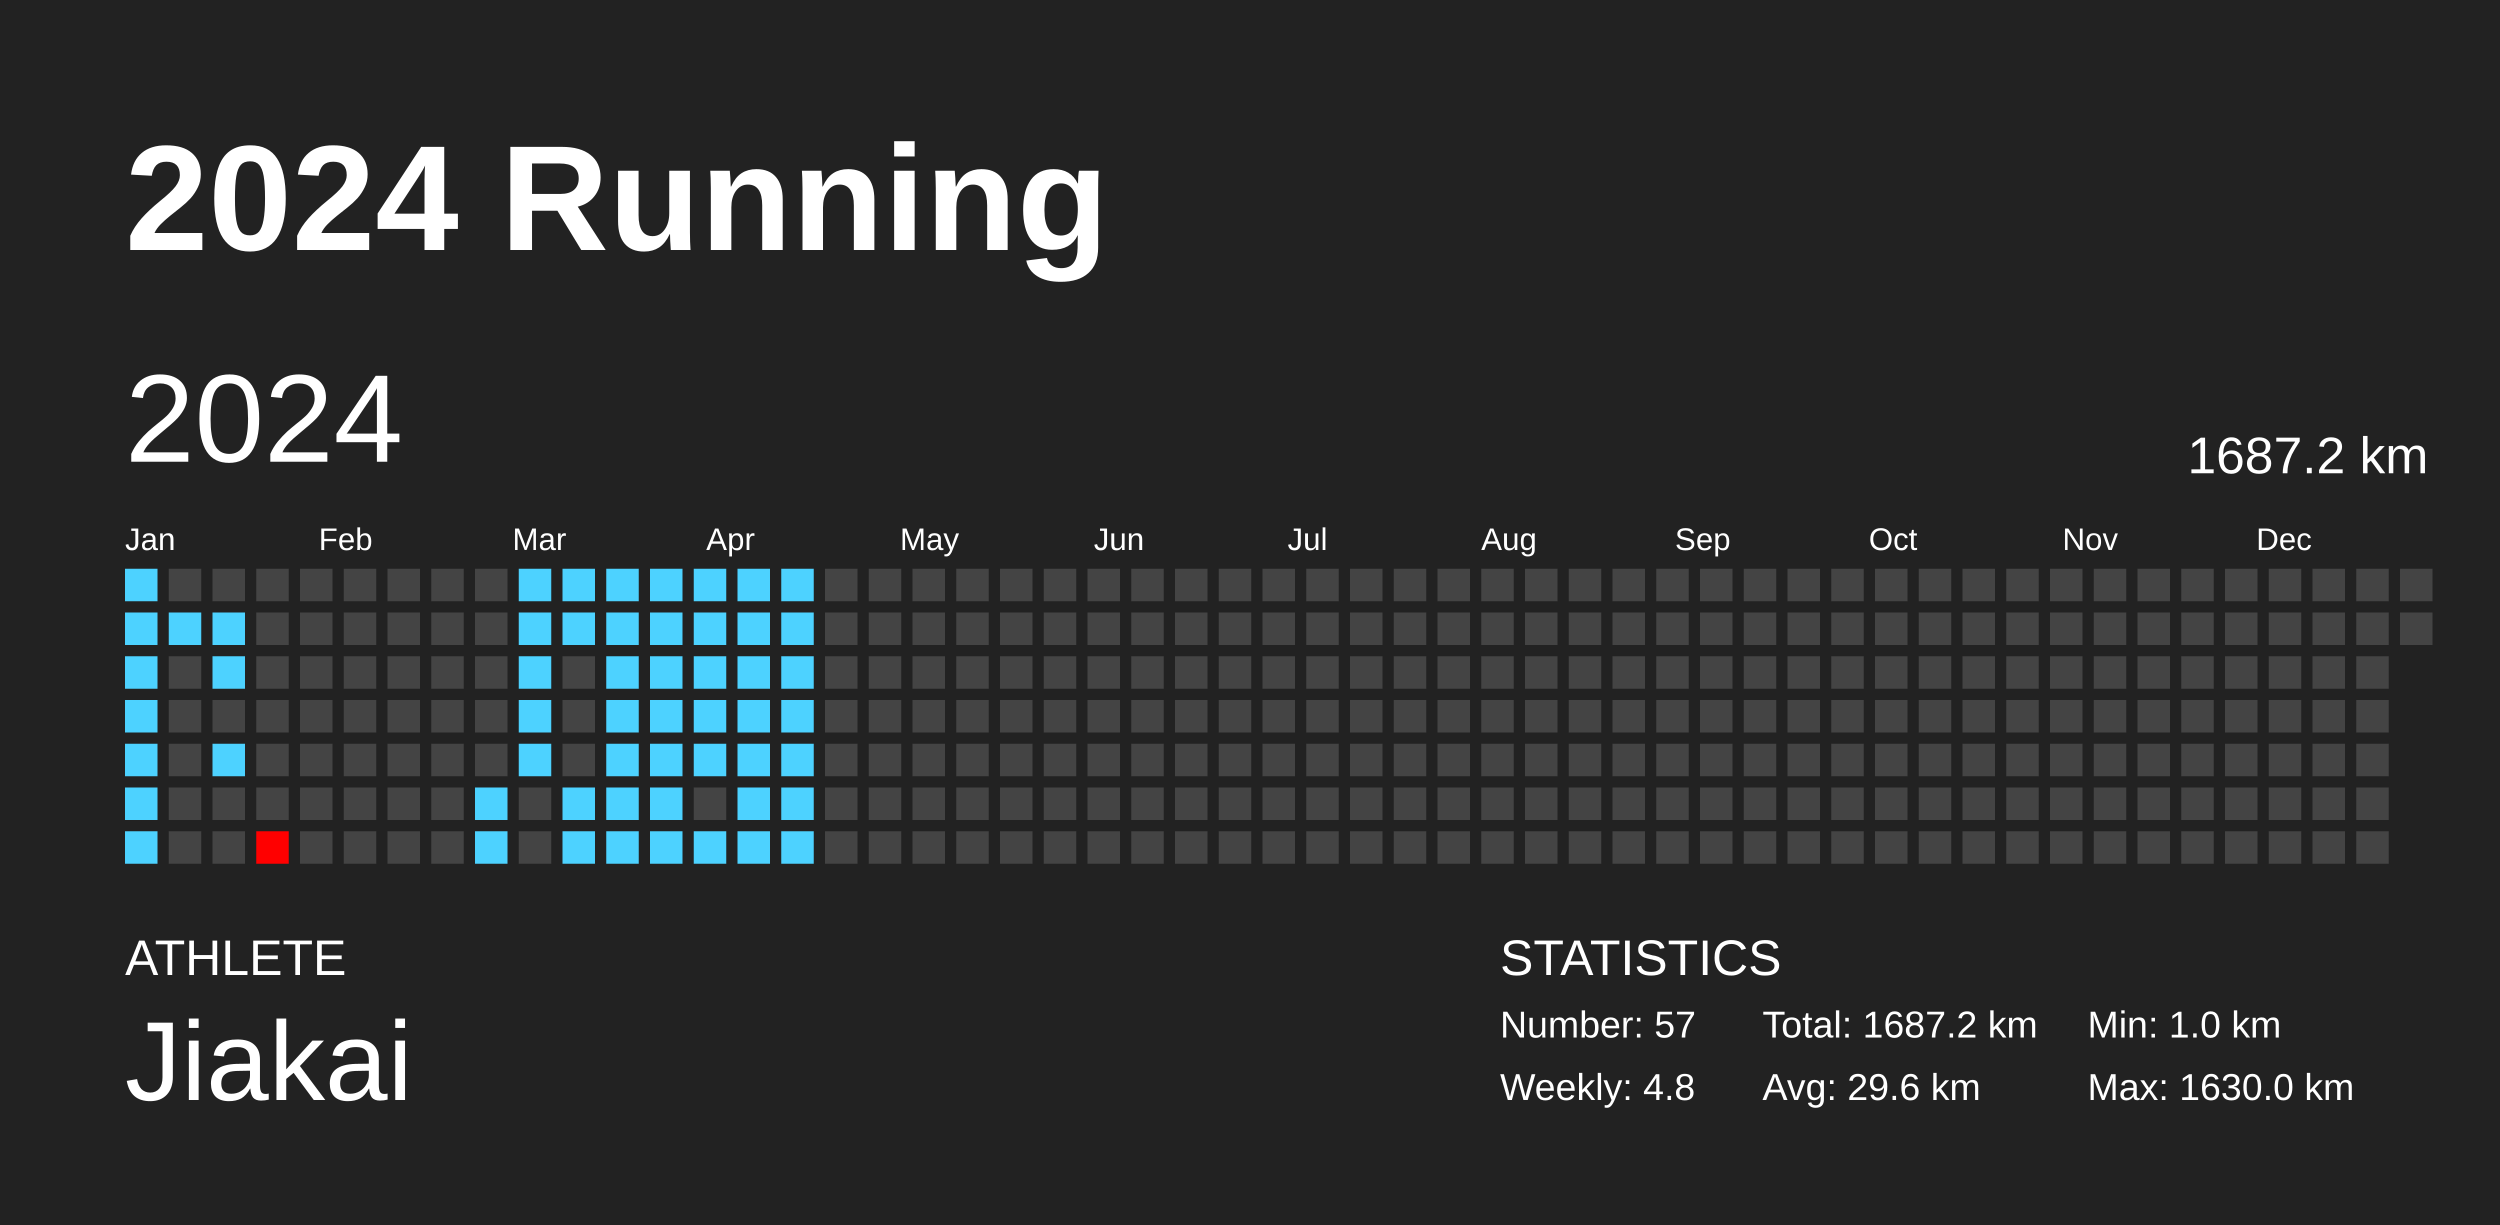
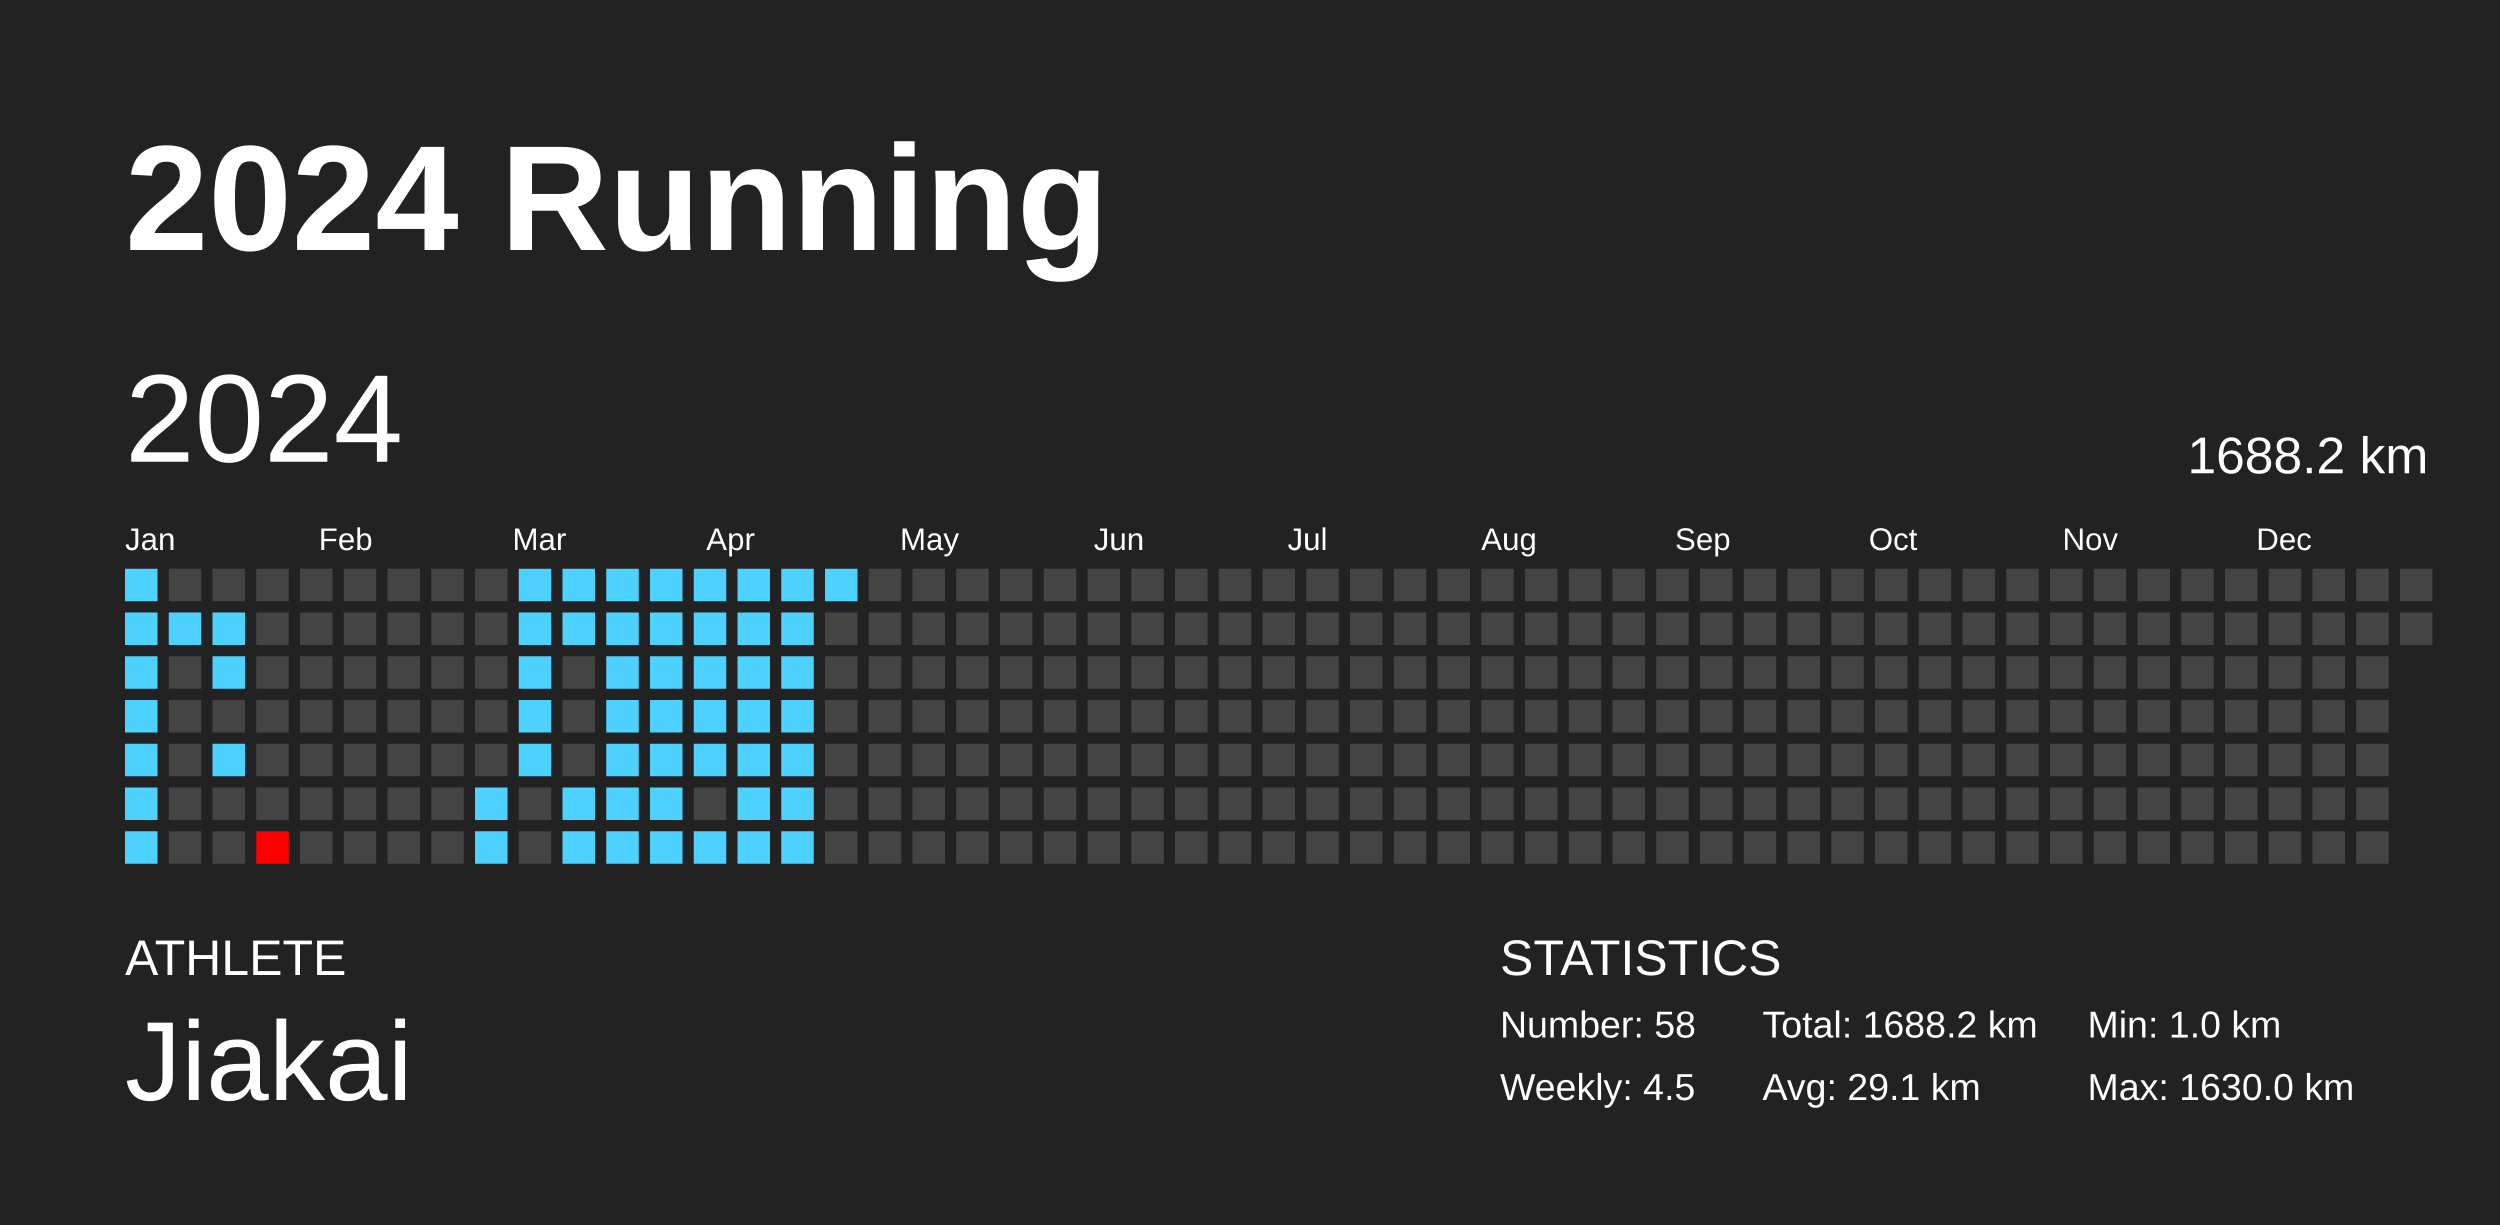
<svg xmlns="http://www.w3.org/2000/svg" baseProfile="full" height="98mm" version="1.1" viewBox="0,0,200,98" width="200mm">
  <defs />
  <rect fill="#222222" height="98" width="200" x="0" y="0" />
  <text fill="#FFFFFF" style="font-size:12px; font-family:Arial; font-weight:bold;" x="10" y="20">2024 Running</text>
  <text fill="#FFFFFF" style="font-size:4px; font-family:Arial" x="10" y="78">ATHLETE</text>
  <text fill="#FFFFFF" style="font-size:9px; font-family:Arial" x="10" y="88">Jiakai</text>
  <text fill="#FFFFFF" style="font-size:4px; font-family:Arial" x="120" y="78">STATISTICS</text>
-   <text fill="#FFFFFF" style="font-size:3px; font-family:Arial" x="120" y="83">Number: 57</text>
-   <text fill="#FFFFFF" style="font-size:3px; font-family:Arial" x="120" y="88">Weekly: 4.8</text>
-   <text fill="#FFFFFF" style="font-size:3px; font-family:Arial" x="141" y="83">Total: 1687.2 km</text>
-   <text fill="#FFFFFF" style="font-size:3px; font-family:Arial" x="141" y="88">Avg: 29.6 km</text>
+   <text fill="#FFFFFF" style="font-size:3px; font-family:Arial" x="120" y="83">Number: 58</text>
+   <text fill="#FFFFFF" style="font-size:3px; font-family:Arial" x="120" y="88">Weekly: 4.5</text>
+   <text fill="#FFFFFF" style="font-size:3px; font-family:Arial" x="141" y="83">Total: 1688.2 km</text>
+   <text fill="#FFFFFF" style="font-size:3px; font-family:Arial" x="141" y="88">Avg: 29.1 km</text>
  <text fill="#FFFFFF" style="font-size:3px; font-family:Arial" x="167" y="83">Min: 1.0 km</text>
  <text fill="#FFFFFF" style="font-size:3px; font-family:Arial" x="167" y="88">Max: 1630.0 km</text>
  <text dominant-baseline="hanging" fill="#FFFFFF" style="font-size:10.0px; font-family:Arial;" x="10" y="30">2024</text>
-   <text dominant-baseline="hanging" fill="#FFFFFF" style="font-size:4.125px; font-family:Arial;" x="175" y="35">1687.2 km</text>
+   <text dominant-baseline="hanging" fill="#FFFFFF" style="font-size:4.125px; font-family:Arial;" x="175" y="35">1688.2 km</text>
  <text fill="#FFFFFF" style="font-size:2.5px; font-family:Arial" x="10.0" y="44">Jan</text>
  <text fill="#FFFFFF" style="font-size:2.5px; font-family:Arial" x="25.5" y="44">Feb</text>
  <text fill="#FFFFFF" style="font-size:2.5px; font-family:Arial" x="41.0" y="44">Mar</text>
  <text fill="#FFFFFF" style="font-size:2.5px; font-family:Arial" x="56.5" y="44">Apr</text>
  <text fill="#FFFFFF" style="font-size:2.5px; font-family:Arial" x="72.0" y="44">May</text>
  <text fill="#FFFFFF" style="font-size:2.5px; font-family:Arial" x="87.5" y="44">Jun</text>
  <text fill="#FFFFFF" style="font-size:2.5px; font-family:Arial" x="103.0" y="44">Jul</text>
  <text fill="#FFFFFF" style="font-size:2.5px; font-family:Arial" x="118.5" y="44">Aug</text>
  <text fill="#FFFFFF" style="font-size:2.5px; font-family:Arial" x="134.0" y="44">Sep</text>
  <text fill="#FFFFFF" style="font-size:2.5px; font-family:Arial" x="149.5" y="44">Oct</text>
  <text fill="#FFFFFF" style="font-size:2.5px; font-family:Arial" x="165.0" y="44">Nov</text>
  <text fill="#FFFFFF" style="font-size:2.5px; font-family:Arial" x="180.5" y="44">Dec</text>
  <rect fill="#4dd2ff" height="2.6" width="2.6" x="10.0" y="45.5" />
  <rect fill="#4dd2ff" height="2.6" width="2.6" x="10.0" y="49.0" />
  <rect fill="#4dd2ff" height="2.6" width="2.6" x="10.0" y="52.5" />
  <rect fill="#4dd2ff" height="2.6" width="2.6" x="10.0" y="56.0" />
  <rect fill="#4dd2ff" height="2.6" width="2.6" x="10.0" y="59.5" />
  <rect fill="#4dd2ff" height="2.6" width="2.6" x="10.0" y="63.0" />
  <rect fill="#4dd2ff" height="2.6" width="2.6" x="10.0" y="66.5" />
  <rect fill="#444444" height="2.6" width="2.6" x="13.5" y="45.5" />
  <rect fill="#4dd2ff" height="2.6" width="2.6" x="13.5" y="49.0" />
  <rect fill="#444444" height="2.6" width="2.6" x="13.5" y="52.5" />
  <rect fill="#444444" height="2.6" width="2.6" x="13.5" y="56.0" />
  <rect fill="#444444" height="2.6" width="2.6" x="13.5" y="59.5" />
  <rect fill="#444444" height="2.6" width="2.6" x="13.5" y="63.0" />
  <rect fill="#444444" height="2.6" width="2.6" x="13.5" y="66.5" />
  <rect fill="#444444" height="2.6" width="2.6" x="17.0" y="45.5" />
  <rect fill="#4dd2ff" height="2.6" width="2.6" x="17.0" y="49.0" />
  <rect fill="#4dd2ff" height="2.6" width="2.6" x="17.0" y="52.5" />
  <rect fill="#444444" height="2.6" width="2.6" x="17.0" y="56.0" />
  <rect fill="#4dd2ff" height="2.6" width="2.6" x="17.0" y="59.5" />
  <rect fill="#444444" height="2.6" width="2.6" x="17.0" y="63.0" />
  <rect fill="#444444" height="2.6" width="2.6" x="17.0" y="66.5" />
  <rect fill="#444444" height="2.6" width="2.6" x="20.5" y="45.5" />
  <rect fill="#444444" height="2.6" width="2.6" x="20.5" y="49.0" />
  <rect fill="#444444" height="2.6" width="2.6" x="20.5" y="52.5" />
  <rect fill="#444444" height="2.6" width="2.6" x="20.5" y="56.0" />
  <rect fill="#444444" height="2.6" width="2.6" x="20.5" y="59.5" />
  <rect fill="#444444" height="2.6" width="2.6" x="20.5" y="63.0" />
  <rect fill="red" height="2.6" width="2.6" x="20.5" y="66.5" />
  <rect fill="#444444" height="2.6" width="2.6" x="24.0" y="45.5" />
  <rect fill="#444444" height="2.6" width="2.6" x="24.0" y="49.0" />
  <rect fill="#444444" height="2.6" width="2.6" x="24.0" y="52.5" />
  <rect fill="#444444" height="2.6" width="2.6" x="24.0" y="56.0" />
  <rect fill="#444444" height="2.6" width="2.6" x="24.0" y="59.5" />
  <rect fill="#444444" height="2.6" width="2.6" x="24.0" y="63.0" />
  <rect fill="#444444" height="2.6" width="2.6" x="24.0" y="66.5" />
  <rect fill="#444444" height="2.6" width="2.6" x="27.5" y="45.5" />
  <rect fill="#444444" height="2.6" width="2.6" x="27.5" y="49.0" />
  <rect fill="#444444" height="2.6" width="2.6" x="27.5" y="52.5" />
  <rect fill="#444444" height="2.6" width="2.6" x="27.5" y="56.0" />
  <rect fill="#444444" height="2.6" width="2.6" x="27.5" y="59.5" />
  <rect fill="#444444" height="2.6" width="2.6" x="27.5" y="63.0" />
  <rect fill="#444444" height="2.6" width="2.6" x="27.5" y="66.5" />
  <rect fill="#444444" height="2.6" width="2.6" x="31.0" y="45.5" />
  <rect fill="#444444" height="2.6" width="2.6" x="31.0" y="49.0" />
  <rect fill="#444444" height="2.6" width="2.6" x="31.0" y="52.5" />
  <rect fill="#444444" height="2.6" width="2.6" x="31.0" y="56.0" />
  <rect fill="#444444" height="2.6" width="2.6" x="31.0" y="59.5" />
  <rect fill="#444444" height="2.6" width="2.6" x="31.0" y="63.0" />
  <rect fill="#444444" height="2.6" width="2.6" x="31.0" y="66.5" />
  <rect fill="#444444" height="2.6" width="2.6" x="34.5" y="45.5" />
  <rect fill="#444444" height="2.6" width="2.6" x="34.5" y="49.0" />
  <rect fill="#444444" height="2.6" width="2.6" x="34.5" y="52.5" />
  <rect fill="#444444" height="2.6" width="2.6" x="34.5" y="56.0" />
  <rect fill="#444444" height="2.6" width="2.6" x="34.5" y="59.5" />
  <rect fill="#444444" height="2.6" width="2.6" x="34.5" y="63.0" />
  <rect fill="#444444" height="2.6" width="2.6" x="34.5" y="66.5" />
  <rect fill="#444444" height="2.6" width="2.6" x="38.0" y="45.5" />
  <rect fill="#444444" height="2.6" width="2.6" x="38.0" y="49.0" />
  <rect fill="#444444" height="2.6" width="2.6" x="38.0" y="52.5" />
  <rect fill="#444444" height="2.6" width="2.6" x="38.0" y="56.0" />
  <rect fill="#444444" height="2.6" width="2.6" x="38.0" y="59.5" />
  <rect fill="#4dd2ff" height="2.6" width="2.6" x="38.0" y="63.0" />
  <rect fill="#4dd2ff" height="2.6" width="2.6" x="38.0" y="66.5" />
  <rect fill="#4dd2ff" height="2.6" width="2.6" x="41.5" y="45.5" />
  <rect fill="#4dd2ff" height="2.6" width="2.6" x="41.5" y="49.0" />
  <rect fill="#4dd2ff" height="2.6" width="2.6" x="41.5" y="52.5" />
  <rect fill="#4dd2ff" height="2.6" width="2.6" x="41.5" y="56.0" />
  <rect fill="#4dd2ff" height="2.6" width="2.6" x="41.5" y="59.5" />
  <rect fill="#444444" height="2.6" width="2.6" x="41.5" y="63.0" />
  <rect fill="#444444" height="2.6" width="2.6" x="41.5" y="66.5" />
  <rect fill="#4dd2ff" height="2.6" width="2.6" x="45.0" y="45.5" />
  <rect fill="#4dd2ff" height="2.6" width="2.6" x="45.0" y="49.0" />
  <rect fill="#444444" height="2.6" width="2.6" x="45.0" y="52.5" />
  <rect fill="#444444" height="2.6" width="2.6" x="45.0" y="56.0" />
  <rect fill="#444444" height="2.6" width="2.6" x="45.0" y="59.5" />
  <rect fill="#4dd2ff" height="2.6" width="2.6" x="45.0" y="63.0" />
  <rect fill="#4dd2ff" height="2.6" width="2.6" x="45.0" y="66.5" />
  <rect fill="#4dd2ff" height="2.6" width="2.6" x="48.5" y="45.5" />
  <rect fill="#4dd2ff" height="2.6" width="2.6" x="48.5" y="49.0" />
  <rect fill="#4dd2ff" height="2.6" width="2.6" x="48.5" y="52.5" />
  <rect fill="#4dd2ff" height="2.6" width="2.6" x="48.5" y="56.0" />
  <rect fill="#4dd2ff" height="2.6" width="2.6" x="48.5" y="59.5" />
  <rect fill="#4dd2ff" height="2.6" width="2.6" x="48.5" y="63.0" />
  <rect fill="#4dd2ff" height="2.6" width="2.6" x="48.5" y="66.5" />
  <rect fill="#4dd2ff" height="2.6" width="2.6" x="52.0" y="45.5" />
  <rect fill="#4dd2ff" height="2.6" width="2.6" x="52.0" y="49.0" />
  <rect fill="#4dd2ff" height="2.6" width="2.6" x="52.0" y="52.5" />
  <rect fill="#4dd2ff" height="2.6" width="2.6" x="52.0" y="56.0" />
  <rect fill="#4dd2ff" height="2.6" width="2.6" x="52.0" y="59.5" />
  <rect fill="#4dd2ff" height="2.6" width="2.6" x="52.0" y="63.0" />
  <rect fill="#4dd2ff" height="2.6" width="2.6" x="52.0" y="66.5" />
  <rect fill="#4dd2ff" height="2.6" width="2.6" x="55.5" y="45.5" />
  <rect fill="#4dd2ff" height="2.6" width="2.6" x="55.5" y="49.0" />
  <rect fill="#4dd2ff" height="2.6" width="2.6" x="55.5" y="52.5" />
  <rect fill="#4dd2ff" height="2.6" width="2.6" x="55.5" y="56.0" />
  <rect fill="#4dd2ff" height="2.6" width="2.6" x="55.5" y="59.5" />
  <rect fill="#444444" height="2.6" width="2.6" x="55.5" y="63.0" />
  <rect fill="#4dd2ff" height="2.6" width="2.6" x="55.5" y="66.5" />
  <rect fill="#4dd2ff" height="2.6" width="2.6" x="59.0" y="45.5" />
  <rect fill="#4dd2ff" height="2.6" width="2.6" x="59.0" y="49.0" />
  <rect fill="#4dd2ff" height="2.6" width="2.6" x="59.0" y="52.5" />
  <rect fill="#4dd2ff" height="2.6" width="2.6" x="59.0" y="56.0" />
  <rect fill="#4dd2ff" height="2.6" width="2.6" x="59.0" y="59.5" />
  <rect fill="#4dd2ff" height="2.6" width="2.6" x="59.0" y="63.0" />
  <rect fill="#4dd2ff" height="2.6" width="2.6" x="59.0" y="66.5" />
  <rect fill="#4dd2ff" height="2.6" width="2.6" x="62.5" y="45.5" />
  <rect fill="#4dd2ff" height="2.6" width="2.6" x="62.5" y="49.0" />
  <rect fill="#4dd2ff" height="2.6" width="2.6" x="62.5" y="52.5" />
  <rect fill="#4dd2ff" height="2.6" width="2.6" x="62.5" y="56.0" />
  <rect fill="#4dd2ff" height="2.6" width="2.6" x="62.5" y="59.5" />
  <rect fill="#4dd2ff" height="2.6" width="2.6" x="62.5" y="63.0" />
  <rect fill="#4dd2ff" height="2.6" width="2.6" x="62.5" y="66.5" />
-   <rect fill="#444444" height="2.6" width="2.6" x="66.0" y="45.5" />
+   <rect fill="#4dd2ff" height="2.6" width="2.6" x="66.0" y="45.5" />
  <rect fill="#444444" height="2.6" width="2.6" x="66.0" y="49.0" />
  <rect fill="#444444" height="2.6" width="2.6" x="66.0" y="52.5" />
  <rect fill="#444444" height="2.6" width="2.6" x="66.0" y="56.0" />
  <rect fill="#444444" height="2.6" width="2.6" x="66.0" y="59.5" />
  <rect fill="#444444" height="2.6" width="2.6" x="66.0" y="63.0" />
  <rect fill="#444444" height="2.6" width="2.6" x="66.0" y="66.5" />
  <rect fill="#444444" height="2.6" width="2.6" x="69.5" y="45.5" />
  <rect fill="#444444" height="2.6" width="2.6" x="69.5" y="49.0" />
  <rect fill="#444444" height="2.6" width="2.6" x="69.5" y="52.5" />
  <rect fill="#444444" height="2.6" width="2.6" x="69.5" y="56.0" />
  <rect fill="#444444" height="2.6" width="2.6" x="69.5" y="59.5" />
  <rect fill="#444444" height="2.6" width="2.6" x="69.5" y="63.0" />
  <rect fill="#444444" height="2.6" width="2.6" x="69.5" y="66.5" />
  <rect fill="#444444" height="2.6" width="2.6" x="73.0" y="45.5" />
  <rect fill="#444444" height="2.6" width="2.6" x="73.0" y="49.0" />
  <rect fill="#444444" height="2.6" width="2.6" x="73.0" y="52.5" />
  <rect fill="#444444" height="2.6" width="2.6" x="73.0" y="56.0" />
  <rect fill="#444444" height="2.6" width="2.6" x="73.0" y="59.5" />
  <rect fill="#444444" height="2.6" width="2.6" x="73.0" y="63.0" />
  <rect fill="#444444" height="2.6" width="2.6" x="73.0" y="66.5" />
  <rect fill="#444444" height="2.6" width="2.6" x="76.5" y="45.5" />
  <rect fill="#444444" height="2.6" width="2.6" x="76.5" y="49.0" />
  <rect fill="#444444" height="2.6" width="2.6" x="76.5" y="52.5" />
  <rect fill="#444444" height="2.6" width="2.6" x="76.5" y="56.0" />
  <rect fill="#444444" height="2.6" width="2.6" x="76.5" y="59.5" />
  <rect fill="#444444" height="2.6" width="2.6" x="76.5" y="63.0" />
  <rect fill="#444444" height="2.6" width="2.6" x="76.5" y="66.5" />
  <rect fill="#444444" height="2.6" width="2.6" x="80.0" y="45.5" />
  <rect fill="#444444" height="2.6" width="2.6" x="80.0" y="49.0" />
  <rect fill="#444444" height="2.6" width="2.6" x="80.0" y="52.5" />
  <rect fill="#444444" height="2.6" width="2.6" x="80.0" y="56.0" />
  <rect fill="#444444" height="2.6" width="2.6" x="80.0" y="59.5" />
  <rect fill="#444444" height="2.6" width="2.6" x="80.0" y="63.0" />
  <rect fill="#444444" height="2.6" width="2.6" x="80.0" y="66.5" />
  <rect fill="#444444" height="2.6" width="2.6" x="83.5" y="45.5" />
  <rect fill="#444444" height="2.6" width="2.6" x="83.5" y="49.0" />
  <rect fill="#444444" height="2.6" width="2.6" x="83.5" y="52.5" />
  <rect fill="#444444" height="2.6" width="2.6" x="83.5" y="56.0" />
  <rect fill="#444444" height="2.6" width="2.6" x="83.5" y="59.5" />
  <rect fill="#444444" height="2.6" width="2.6" x="83.5" y="63.0" />
  <rect fill="#444444" height="2.6" width="2.6" x="83.5" y="66.5" />
  <rect fill="#444444" height="2.6" width="2.6" x="87.0" y="45.5" />
  <rect fill="#444444" height="2.6" width="2.6" x="87.0" y="49.0" />
  <rect fill="#444444" height="2.6" width="2.6" x="87.0" y="52.5" />
  <rect fill="#444444" height="2.6" width="2.6" x="87.0" y="56.0" />
  <rect fill="#444444" height="2.6" width="2.6" x="87.0" y="59.5" />
  <rect fill="#444444" height="2.6" width="2.6" x="87.0" y="63.0" />
  <rect fill="#444444" height="2.6" width="2.6" x="87.0" y="66.5" />
  <rect fill="#444444" height="2.6" width="2.6" x="90.5" y="45.5" />
  <rect fill="#444444" height="2.6" width="2.6" x="90.5" y="49.0" />
  <rect fill="#444444" height="2.6" width="2.6" x="90.5" y="52.5" />
  <rect fill="#444444" height="2.6" width="2.6" x="90.5" y="56.0" />
  <rect fill="#444444" height="2.6" width="2.6" x="90.5" y="59.5" />
  <rect fill="#444444" height="2.6" width="2.6" x="90.5" y="63.0" />
  <rect fill="#444444" height="2.6" width="2.6" x="90.5" y="66.5" />
  <rect fill="#444444" height="2.6" width="2.6" x="94.0" y="45.5" />
  <rect fill="#444444" height="2.6" width="2.6" x="94.0" y="49.0" />
  <rect fill="#444444" height="2.6" width="2.6" x="94.0" y="52.5" />
  <rect fill="#444444" height="2.6" width="2.6" x="94.0" y="56.0" />
  <rect fill="#444444" height="2.6" width="2.6" x="94.0" y="59.5" />
  <rect fill="#444444" height="2.6" width="2.6" x="94.0" y="63.0" />
  <rect fill="#444444" height="2.6" width="2.6" x="94.0" y="66.5" />
  <rect fill="#444444" height="2.6" width="2.6" x="97.5" y="45.5" />
  <rect fill="#444444" height="2.6" width="2.6" x="97.5" y="49.0" />
  <rect fill="#444444" height="2.6" width="2.6" x="97.5" y="52.5" />
  <rect fill="#444444" height="2.6" width="2.6" x="97.5" y="56.0" />
  <rect fill="#444444" height="2.6" width="2.6" x="97.5" y="59.5" />
  <rect fill="#444444" height="2.6" width="2.6" x="97.5" y="63.0" />
  <rect fill="#444444" height="2.6" width="2.6" x="97.5" y="66.5" />
  <rect fill="#444444" height="2.6" width="2.6" x="101.0" y="45.5" />
  <rect fill="#444444" height="2.6" width="2.6" x="101.0" y="49.0" />
  <rect fill="#444444" height="2.6" width="2.6" x="101.0" y="52.5" />
  <rect fill="#444444" height="2.6" width="2.6" x="101.0" y="56.0" />
  <rect fill="#444444" height="2.6" width="2.6" x="101.0" y="59.5" />
  <rect fill="#444444" height="2.6" width="2.6" x="101.0" y="63.0" />
  <rect fill="#444444" height="2.6" width="2.6" x="101.0" y="66.5" />
  <rect fill="#444444" height="2.6" width="2.6" x="104.5" y="45.5" />
  <rect fill="#444444" height="2.6" width="2.6" x="104.5" y="49.0" />
  <rect fill="#444444" height="2.6" width="2.6" x="104.5" y="52.5" />
  <rect fill="#444444" height="2.6" width="2.6" x="104.5" y="56.0" />
  <rect fill="#444444" height="2.6" width="2.6" x="104.5" y="59.5" />
  <rect fill="#444444" height="2.6" width="2.6" x="104.5" y="63.0" />
  <rect fill="#444444" height="2.6" width="2.6" x="104.5" y="66.5" />
  <rect fill="#444444" height="2.6" width="2.6" x="108.0" y="45.5" />
  <rect fill="#444444" height="2.6" width="2.6" x="108.0" y="49.0" />
  <rect fill="#444444" height="2.6" width="2.6" x="108.0" y="52.5" />
  <rect fill="#444444" height="2.6" width="2.6" x="108.0" y="56.0" />
  <rect fill="#444444" height="2.6" width="2.6" x="108.0" y="59.5" />
  <rect fill="#444444" height="2.6" width="2.6" x="108.0" y="63.0" />
  <rect fill="#444444" height="2.6" width="2.6" x="108.0" y="66.5" />
  <rect fill="#444444" height="2.6" width="2.6" x="111.5" y="45.5" />
  <rect fill="#444444" height="2.6" width="2.6" x="111.5" y="49.0" />
  <rect fill="#444444" height="2.6" width="2.6" x="111.5" y="52.5" />
  <rect fill="#444444" height="2.6" width="2.6" x="111.5" y="56.0" />
  <rect fill="#444444" height="2.6" width="2.6" x="111.5" y="59.5" />
  <rect fill="#444444" height="2.6" width="2.6" x="111.5" y="63.0" />
  <rect fill="#444444" height="2.6" width="2.6" x="111.5" y="66.5" />
  <rect fill="#444444" height="2.6" width="2.6" x="115.0" y="45.5" />
  <rect fill="#444444" height="2.6" width="2.6" x="115.0" y="49.0" />
  <rect fill="#444444" height="2.6" width="2.6" x="115.0" y="52.5" />
  <rect fill="#444444" height="2.6" width="2.6" x="115.0" y="56.0" />
  <rect fill="#444444" height="2.6" width="2.6" x="115.0" y="59.5" />
  <rect fill="#444444" height="2.6" width="2.6" x="115.0" y="63.0" />
  <rect fill="#444444" height="2.6" width="2.6" x="115.0" y="66.5" />
  <rect fill="#444444" height="2.6" width="2.6" x="118.5" y="45.5" />
  <rect fill="#444444" height="2.6" width="2.6" x="118.5" y="49.0" />
  <rect fill="#444444" height="2.6" width="2.6" x="118.5" y="52.5" />
  <rect fill="#444444" height="2.6" width="2.6" x="118.5" y="56.0" />
  <rect fill="#444444" height="2.6" width="2.6" x="118.5" y="59.5" />
  <rect fill="#444444" height="2.6" width="2.6" x="118.5" y="63.0" />
  <rect fill="#444444" height="2.6" width="2.6" x="118.5" y="66.5" />
  <rect fill="#444444" height="2.6" width="2.6" x="122.0" y="45.5" />
  <rect fill="#444444" height="2.6" width="2.6" x="122.0" y="49.0" />
  <rect fill="#444444" height="2.6" width="2.6" x="122.0" y="52.5" />
  <rect fill="#444444" height="2.6" width="2.6" x="122.0" y="56.0" />
  <rect fill="#444444" height="2.6" width="2.6" x="122.0" y="59.5" />
  <rect fill="#444444" height="2.6" width="2.6" x="122.0" y="63.0" />
  <rect fill="#444444" height="2.6" width="2.6" x="122.0" y="66.5" />
  <rect fill="#444444" height="2.6" width="2.6" x="125.5" y="45.5" />
  <rect fill="#444444" height="2.6" width="2.6" x="125.5" y="49.0" />
  <rect fill="#444444" height="2.6" width="2.6" x="125.5" y="52.5" />
  <rect fill="#444444" height="2.6" width="2.6" x="125.5" y="56.0" />
  <rect fill="#444444" height="2.6" width="2.6" x="125.5" y="59.5" />
  <rect fill="#444444" height="2.6" width="2.6" x="125.5" y="63.0" />
  <rect fill="#444444" height="2.6" width="2.6" x="125.5" y="66.5" />
  <rect fill="#444444" height="2.6" width="2.6" x="129.0" y="45.5" />
  <rect fill="#444444" height="2.6" width="2.6" x="129.0" y="49.0" />
  <rect fill="#444444" height="2.6" width="2.6" x="129.0" y="52.5" />
  <rect fill="#444444" height="2.6" width="2.6" x="129.0" y="56.0" />
  <rect fill="#444444" height="2.6" width="2.6" x="129.0" y="59.5" />
  <rect fill="#444444" height="2.6" width="2.6" x="129.0" y="63.0" />
  <rect fill="#444444" height="2.6" width="2.6" x="129.0" y="66.5" />
  <rect fill="#444444" height="2.6" width="2.6" x="132.5" y="45.5" />
  <rect fill="#444444" height="2.6" width="2.6" x="132.5" y="49.0" />
  <rect fill="#444444" height="2.6" width="2.6" x="132.5" y="52.5" />
  <rect fill="#444444" height="2.6" width="2.6" x="132.5" y="56.0" />
  <rect fill="#444444" height="2.6" width="2.6" x="132.5" y="59.5" />
  <rect fill="#444444" height="2.6" width="2.6" x="132.5" y="63.0" />
  <rect fill="#444444" height="2.6" width="2.6" x="132.5" y="66.5" />
  <rect fill="#444444" height="2.6" width="2.6" x="136.0" y="45.5" />
  <rect fill="#444444" height="2.6" width="2.6" x="136.0" y="49.0" />
  <rect fill="#444444" height="2.6" width="2.6" x="136.0" y="52.5" />
  <rect fill="#444444" height="2.6" width="2.6" x="136.0" y="56.0" />
  <rect fill="#444444" height="2.6" width="2.6" x="136.0" y="59.5" />
  <rect fill="#444444" height="2.6" width="2.6" x="136.0" y="63.0" />
  <rect fill="#444444" height="2.6" width="2.6" x="136.0" y="66.5" />
  <rect fill="#444444" height="2.6" width="2.6" x="139.5" y="45.5" />
  <rect fill="#444444" height="2.6" width="2.6" x="139.5" y="49.0" />
  <rect fill="#444444" height="2.6" width="2.6" x="139.5" y="52.5" />
  <rect fill="#444444" height="2.6" width="2.6" x="139.5" y="56.0" />
  <rect fill="#444444" height="2.6" width="2.6" x="139.5" y="59.5" />
  <rect fill="#444444" height="2.6" width="2.6" x="139.5" y="63.0" />
  <rect fill="#444444" height="2.6" width="2.6" x="139.5" y="66.5" />
  <rect fill="#444444" height="2.6" width="2.6" x="143.0" y="45.5" />
  <rect fill="#444444" height="2.6" width="2.6" x="143.0" y="49.0" />
  <rect fill="#444444" height="2.6" width="2.6" x="143.0" y="52.5" />
  <rect fill="#444444" height="2.6" width="2.6" x="143.0" y="56.0" />
  <rect fill="#444444" height="2.6" width="2.6" x="143.0" y="59.5" />
  <rect fill="#444444" height="2.6" width="2.6" x="143.0" y="63.0" />
  <rect fill="#444444" height="2.6" width="2.6" x="143.0" y="66.5" />
  <rect fill="#444444" height="2.6" width="2.6" x="146.5" y="45.5" />
  <rect fill="#444444" height="2.6" width="2.6" x="146.5" y="49.0" />
  <rect fill="#444444" height="2.6" width="2.6" x="146.5" y="52.5" />
  <rect fill="#444444" height="2.6" width="2.6" x="146.5" y="56.0" />
  <rect fill="#444444" height="2.6" width="2.6" x="146.5" y="59.5" />
  <rect fill="#444444" height="2.6" width="2.6" x="146.5" y="63.0" />
  <rect fill="#444444" height="2.6" width="2.6" x="146.5" y="66.5" />
  <rect fill="#444444" height="2.6" width="2.6" x="150.0" y="45.5" />
  <rect fill="#444444" height="2.6" width="2.6" x="150.0" y="49.0" />
  <rect fill="#444444" height="2.6" width="2.6" x="150.0" y="52.5" />
  <rect fill="#444444" height="2.6" width="2.6" x="150.0" y="56.0" />
  <rect fill="#444444" height="2.6" width="2.6" x="150.0" y="59.5" />
  <rect fill="#444444" height="2.6" width="2.6" x="150.0" y="63.0" />
  <rect fill="#444444" height="2.6" width="2.6" x="150.0" y="66.5" />
  <rect fill="#444444" height="2.6" width="2.6" x="153.5" y="45.5" />
  <rect fill="#444444" height="2.6" width="2.6" x="153.5" y="49.0" />
  <rect fill="#444444" height="2.6" width="2.6" x="153.5" y="52.5" />
  <rect fill="#444444" height="2.6" width="2.6" x="153.5" y="56.0" />
  <rect fill="#444444" height="2.6" width="2.6" x="153.5" y="59.5" />
  <rect fill="#444444" height="2.6" width="2.6" x="153.5" y="63.0" />
  <rect fill="#444444" height="2.6" width="2.6" x="153.5" y="66.5" />
  <rect fill="#444444" height="2.6" width="2.6" x="157.0" y="45.5" />
  <rect fill="#444444" height="2.6" width="2.6" x="157.0" y="49.0" />
  <rect fill="#444444" height="2.6" width="2.6" x="157.0" y="52.5" />
  <rect fill="#444444" height="2.6" width="2.6" x="157.0" y="56.0" />
  <rect fill="#444444" height="2.6" width="2.6" x="157.0" y="59.5" />
  <rect fill="#444444" height="2.6" width="2.6" x="157.0" y="63.0" />
  <rect fill="#444444" height="2.6" width="2.6" x="157.0" y="66.5" />
  <rect fill="#444444" height="2.6" width="2.6" x="160.5" y="45.5" />
  <rect fill="#444444" height="2.6" width="2.6" x="160.5" y="49.0" />
  <rect fill="#444444" height="2.6" width="2.6" x="160.5" y="52.5" />
  <rect fill="#444444" height="2.6" width="2.6" x="160.5" y="56.0" />
  <rect fill="#444444" height="2.6" width="2.6" x="160.5" y="59.5" />
  <rect fill="#444444" height="2.6" width="2.6" x="160.5" y="63.0" />
  <rect fill="#444444" height="2.6" width="2.6" x="160.5" y="66.5" />
  <rect fill="#444444" height="2.6" width="2.6" x="164.0" y="45.5" />
  <rect fill="#444444" height="2.6" width="2.6" x="164.0" y="49.0" />
  <rect fill="#444444" height="2.6" width="2.6" x="164.0" y="52.5" />
  <rect fill="#444444" height="2.6" width="2.6" x="164.0" y="56.0" />
  <rect fill="#444444" height="2.6" width="2.6" x="164.0" y="59.5" />
  <rect fill="#444444" height="2.6" width="2.6" x="164.0" y="63.0" />
  <rect fill="#444444" height="2.6" width="2.6" x="164.0" y="66.5" />
  <rect fill="#444444" height="2.6" width="2.6" x="167.5" y="45.5" />
  <rect fill="#444444" height="2.6" width="2.6" x="167.5" y="49.0" />
  <rect fill="#444444" height="2.6" width="2.6" x="167.5" y="52.5" />
  <rect fill="#444444" height="2.6" width="2.6" x="167.5" y="56.0" />
  <rect fill="#444444" height="2.6" width="2.6" x="167.5" y="59.5" />
  <rect fill="#444444" height="2.6" width="2.6" x="167.5" y="63.0" />
  <rect fill="#444444" height="2.6" width="2.6" x="167.5" y="66.5" />
  <rect fill="#444444" height="2.6" width="2.6" x="171.0" y="45.5" />
  <rect fill="#444444" height="2.6" width="2.6" x="171.0" y="49.0" />
  <rect fill="#444444" height="2.6" width="2.6" x="171.0" y="52.5" />
  <rect fill="#444444" height="2.6" width="2.6" x="171.0" y="56.0" />
  <rect fill="#444444" height="2.6" width="2.6" x="171.0" y="59.5" />
  <rect fill="#444444" height="2.6" width="2.6" x="171.0" y="63.0" />
  <rect fill="#444444" height="2.6" width="2.6" x="171.0" y="66.5" />
  <rect fill="#444444" height="2.6" width="2.6" x="174.5" y="45.5" />
  <rect fill="#444444" height="2.6" width="2.6" x="174.5" y="49.0" />
  <rect fill="#444444" height="2.6" width="2.6" x="174.5" y="52.5" />
  <rect fill="#444444" height="2.6" width="2.6" x="174.5" y="56.0" />
  <rect fill="#444444" height="2.6" width="2.6" x="174.5" y="59.5" />
  <rect fill="#444444" height="2.6" width="2.6" x="174.5" y="63.0" />
  <rect fill="#444444" height="2.6" width="2.6" x="174.5" y="66.5" />
  <rect fill="#444444" height="2.6" width="2.6" x="178.0" y="45.5" />
  <rect fill="#444444" height="2.6" width="2.6" x="178.0" y="49.0" />
  <rect fill="#444444" height="2.6" width="2.6" x="178.0" y="52.5" />
  <rect fill="#444444" height="2.6" width="2.6" x="178.0" y="56.0" />
  <rect fill="#444444" height="2.6" width="2.6" x="178.0" y="59.5" />
  <rect fill="#444444" height="2.6" width="2.6" x="178.0" y="63.0" />
  <rect fill="#444444" height="2.6" width="2.6" x="178.0" y="66.5" />
  <rect fill="#444444" height="2.6" width="2.6" x="181.5" y="45.5" />
  <rect fill="#444444" height="2.6" width="2.6" x="181.5" y="49.0" />
  <rect fill="#444444" height="2.6" width="2.6" x="181.5" y="52.5" />
  <rect fill="#444444" height="2.6" width="2.6" x="181.5" y="56.0" />
  <rect fill="#444444" height="2.6" width="2.6" x="181.5" y="59.5" />
  <rect fill="#444444" height="2.6" width="2.6" x="181.5" y="63.0" />
  <rect fill="#444444" height="2.6" width="2.6" x="181.5" y="66.5" />
  <rect fill="#444444" height="2.6" width="2.6" x="185.0" y="45.5" />
  <rect fill="#444444" height="2.6" width="2.6" x="185.0" y="49.0" />
  <rect fill="#444444" height="2.6" width="2.6" x="185.0" y="52.5" />
  <rect fill="#444444" height="2.6" width="2.6" x="185.0" y="56.0" />
  <rect fill="#444444" height="2.6" width="2.6" x="185.0" y="59.5" />
  <rect fill="#444444" height="2.6" width="2.6" x="185.0" y="63.0" />
  <rect fill="#444444" height="2.6" width="2.6" x="185.0" y="66.5" />
  <rect fill="#444444" height="2.6" width="2.6" x="188.5" y="45.5" />
  <rect fill="#444444" height="2.6" width="2.6" x="188.5" y="49.0" />
  <rect fill="#444444" height="2.6" width="2.6" x="188.5" y="52.5" />
  <rect fill="#444444" height="2.6" width="2.6" x="188.5" y="56.0" />
  <rect fill="#444444" height="2.6" width="2.6" x="188.5" y="59.5" />
  <rect fill="#444444" height="2.6" width="2.6" x="188.5" y="63.0" />
  <rect fill="#444444" height="2.6" width="2.6" x="188.5" y="66.5" />
  <rect fill="#444444" height="2.6" width="2.6" x="192.0" y="45.5" />
  <rect fill="#444444" height="2.6" width="2.6" x="192.0" y="49.0" />
</svg>
